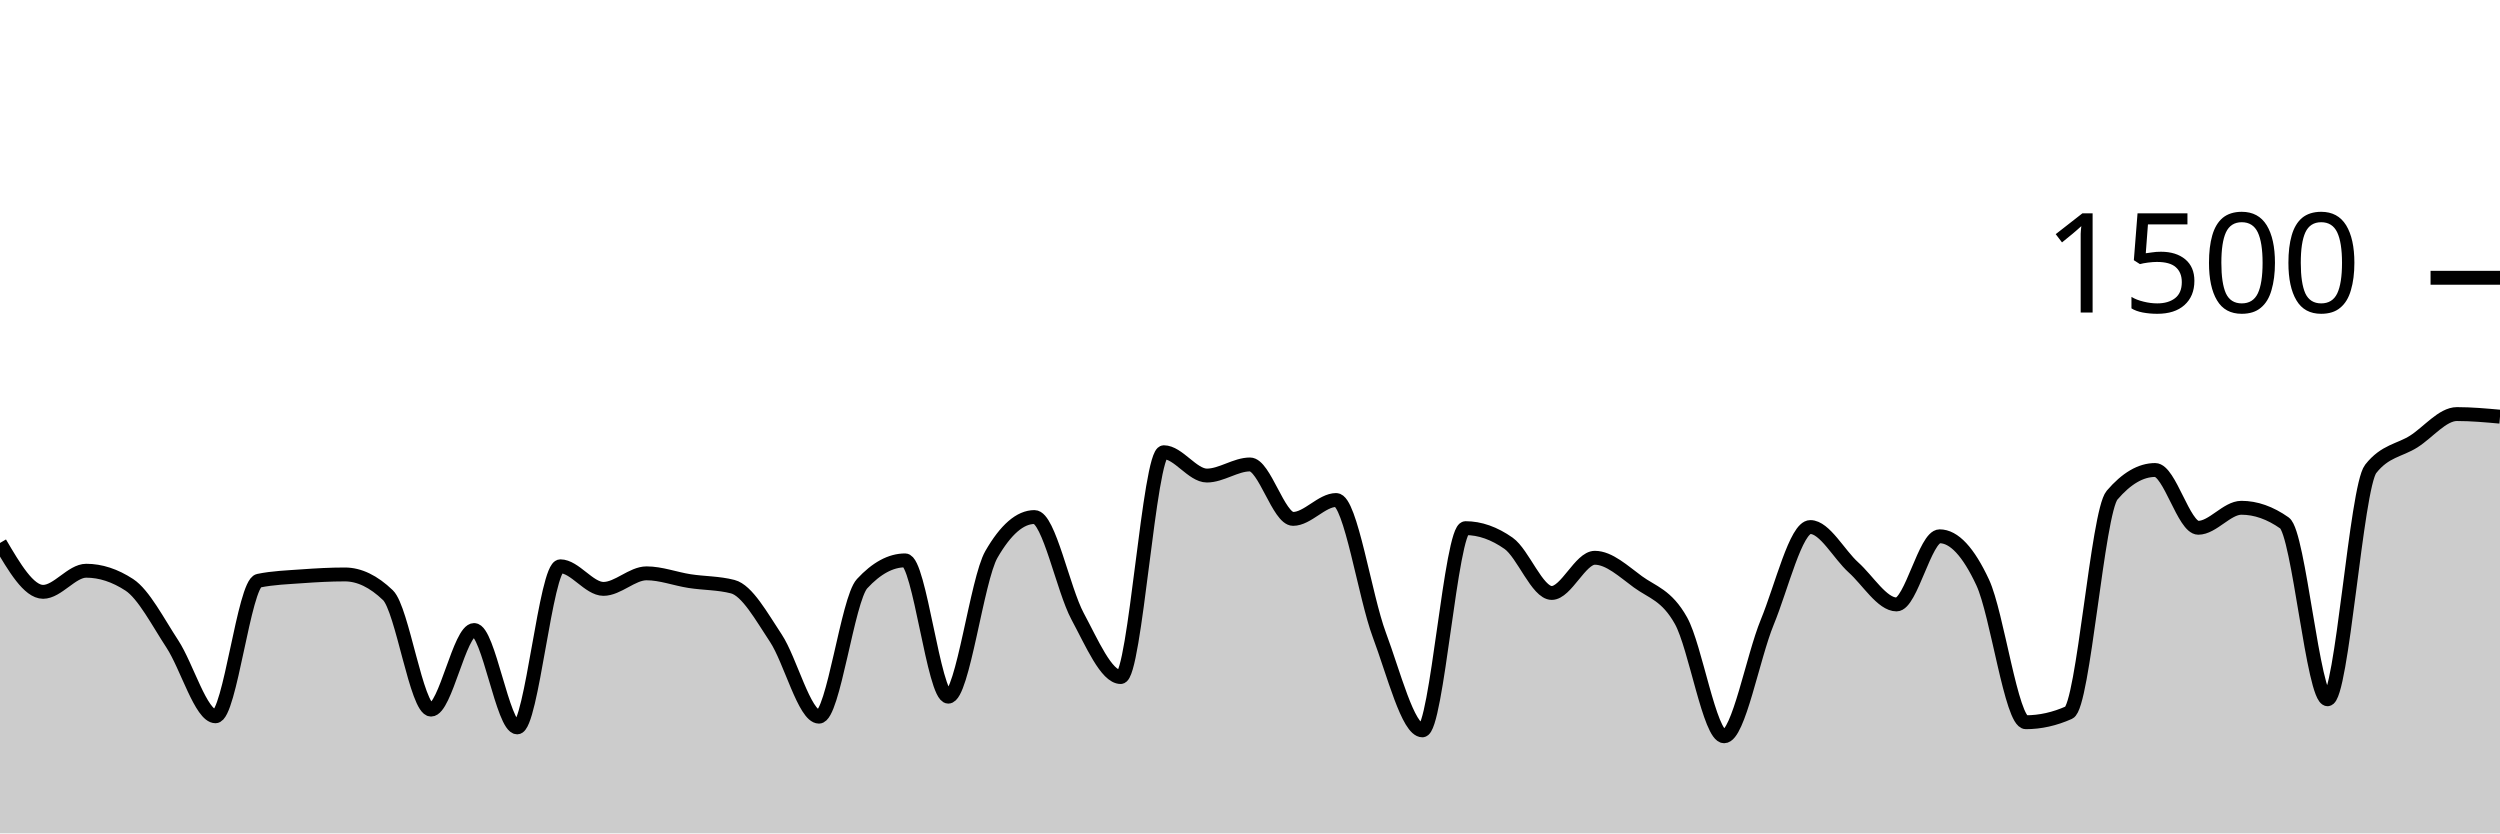
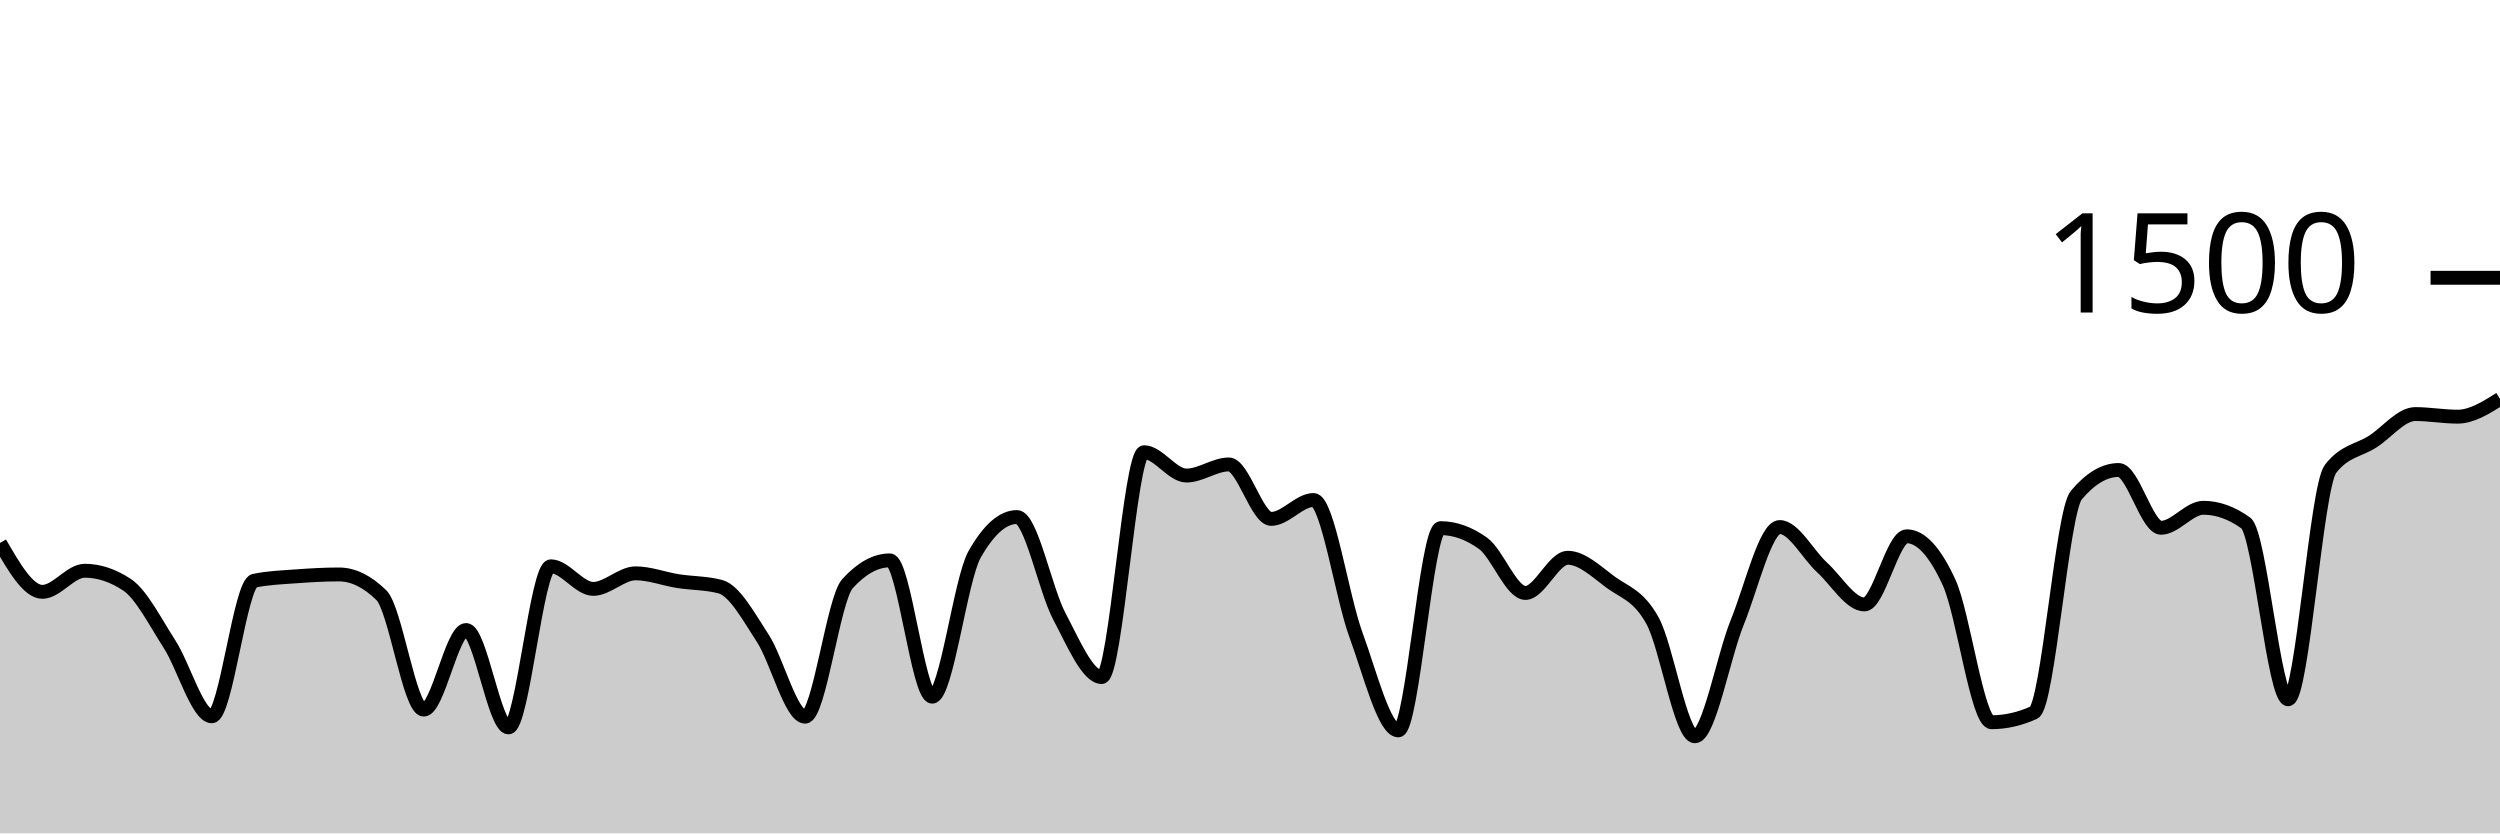
<svg xmlns="http://www.w3.org/2000/svg" viewBox="0 0 180 60">
  <g transform="translate(0,20)">
-     <path class="area" fill="rgba(0, 0, 0, 0.2)" d="M0,19.093C1.034,20.853,2.069,22.613,3.103,22.613C4.138,22.613,5.172,21.093,6.207,21.093C7.241,21.093,8.276,21.431,9.31,22.107C10.345,22.782,11.379,24.796,12.414,26.373C13.448,27.951,14.483,31.573,15.517,31.573C16.552,31.573,17.586,22.027,18.621,21.813C19.655,21.6,20.69,21.569,21.724,21.493C22.759,21.418,23.793,21.36,24.828,21.36C25.862,21.36,26.897,21.858,27.931,22.853C28.966,23.849,30,31.093,31.034,31.093C32.069,31.093,33.103,25.36,34.138,25.36C35.172,25.36,36.207,32.373,37.241,32.373C38.276,32.373,39.31,20.773,40.345,20.773C41.379,20.773,42.414,22.4,43.448,22.4C44.483,22.4,45.517,21.28,46.552,21.28C47.586,21.28,48.621,21.68,49.655,21.84C50.69,22,51.724,21.973,52.759,22.24C53.793,22.507,54.828,24.387,55.862,25.947C56.897,27.507,57.931,31.6,58.966,31.6C60,31.6,61.034,23.147,62.069,22.027C63.103,20.907,64.138,20.347,65.172,20.347C66.207,20.347,67.241,30.16,68.276,30.16C69.31,30.16,70.345,21.716,71.379,19.92C72.414,18.124,73.448,17.227,74.483,17.227C75.517,17.227,76.552,22.453,77.586,24.373C78.621,26.293,79.655,28.747,80.69,28.747C81.724,28.747,82.759,12.56,83.793,12.56C84.828,12.56,85.862,14.24,86.897,14.24C87.931,14.24,88.966,13.44,90,13.44C91.034,13.44,92.069,17.36,93.103,17.36C94.138,17.36,95.172,16,96.207,16C97.241,16,98.276,22.942,99.31,25.707C100.345,28.471,101.379,32.587,102.414,32.587C103.448,32.587,104.483,18.027,105.517,18.027C106.552,18.027,107.586,18.391,108.621,19.12C109.655,19.849,110.69,22.693,111.724,22.693C112.759,22.693,113.793,20.16,114.828,20.16C115.862,20.16,116.897,21.138,117.931,21.893C118.966,22.649,120,22.84,121.034,24.693C122.069,26.547,123.103,33.013,124.138,33.013C125.172,33.013,126.207,27.311,127.241,24.8C128.276,22.289,129.31,17.947,130.345,17.947C131.379,17.947,132.414,19.924,133.448,20.853C134.483,21.782,135.517,23.52,136.552,23.52C137.586,23.52,138.621,18.613,139.655,18.613C140.69,18.613,141.724,19.724,142.759,21.947C143.793,24.169,144.828,32,145.862,32C146.897,32,147.931,31.769,148.966,31.307C150,30.844,151.034,16.862,152.069,15.653C153.103,14.444,154.138,13.84,155.172,13.84C156.207,13.84,157.241,18,158.276,18C159.31,18,160.345,16.56,161.379,16.56C162.414,16.56,163.448,16.924,164.483,17.653C165.517,18.382,166.552,30.347,167.586,30.347C168.621,30.347,169.655,15.076,170.69,13.76C171.724,12.444,172.759,12.444,173.793,11.787C174.828,11.129,175.862,9.813,176.897,9.813C177.931,9.813,178.966,9.907,180,10L180,40C178.966,40,177.931,40,176.897,40C175.862,40,174.828,40,173.793,40C172.759,40,171.724,40,170.69,40C169.655,40,168.621,40,167.586,40C166.552,40,165.517,40,164.483,40C163.448,40,162.414,40,161.379,40C160.345,40,159.31,40,158.276,40C157.241,40,156.207,40,155.172,40C154.138,40,153.103,40,152.069,40C151.034,40,150,40,148.966,40C147.931,40,146.897,40,145.862,40C144.828,40,143.793,40,142.759,40C141.724,40,140.69,40,139.655,40C138.621,40,137.586,40,136.552,40C135.517,40,134.483,40,133.448,40C132.414,40,131.379,40,130.345,40C129.31,40,128.276,40,127.241,40C126.207,40,125.172,40,124.138,40C123.103,40,122.069,40,121.034,40C120,40,118.966,40,117.931,40C116.897,40,115.862,40,114.828,40C113.793,40,112.759,40,111.724,40C110.69,40,109.655,40,108.621,40C107.586,40,106.552,40,105.517,40C104.483,40,103.448,40,102.414,40C101.379,40,100.345,40,99.31,40C98.276,40,97.241,40,96.207,40C95.172,40,94.138,40,93.103,40C92.069,40,91.034,40,90,40C88.966,40,87.931,40,86.897,40C85.862,40,84.828,40,83.793,40C82.759,40,81.724,40,80.69,40C79.655,40,78.621,40,77.586,40C76.552,40,75.517,40,74.483,40C73.448,40,72.414,40,71.379,40C70.345,40,69.31,40,68.276,40C67.241,40,66.207,40,65.172,40C64.138,40,63.103,40,62.069,40C61.034,40,60,40,58.966,40C57.931,40,56.897,40,55.862,40C54.828,40,53.793,40,52.759,40C51.724,40,50.69,40,49.655,40C48.621,40,47.586,40,46.552,40C45.517,40,44.483,40,43.448,40C42.414,40,41.379,40,40.345,40C39.31,40,38.276,40,37.241,40C36.207,40,35.172,40,34.138,40C33.103,40,32.069,40,31.034,40C30,40,28.966,40,27.931,40C26.897,40,25.862,40,24.828,40C23.793,40,22.759,40,21.724,40C20.69,40,19.655,40,18.621,40C17.586,40,16.552,40,15.517,40C14.483,40,13.448,40,12.414,40C11.379,40,10.345,40,9.31,40C8.276,40,7.241,40,6.207,40C5.172,40,4.138,40,3.103,40C2.069,40,1.034,40,0,40Z" />
-     <path class="line" stroke="black" fill="none" d="M0,19.093C1.034,20.853,2.069,22.613,3.103,22.613C4.138,22.613,5.172,21.093,6.207,21.093C7.241,21.093,8.276,21.431,9.31,22.107C10.345,22.782,11.379,24.796,12.414,26.373C13.448,27.951,14.483,31.573,15.517,31.573C16.552,31.573,17.586,22.027,18.621,21.813C19.655,21.6,20.69,21.569,21.724,21.493C22.759,21.418,23.793,21.36,24.828,21.36C25.862,21.36,26.897,21.858,27.931,22.853C28.966,23.849,30,31.093,31.034,31.093C32.069,31.093,33.103,25.36,34.138,25.36C35.172,25.36,36.207,32.373,37.241,32.373C38.276,32.373,39.31,20.773,40.345,20.773C41.379,20.773,42.414,22.4,43.448,22.4C44.483,22.4,45.517,21.28,46.552,21.28C47.586,21.28,48.621,21.68,49.655,21.84C50.69,22,51.724,21.973,52.759,22.24C53.793,22.507,54.828,24.387,55.862,25.947C56.897,27.507,57.931,31.6,58.966,31.6C60,31.6,61.034,23.147,62.069,22.027C63.103,20.907,64.138,20.347,65.172,20.347C66.207,20.347,67.241,30.16,68.276,30.16C69.31,30.16,70.345,21.716,71.379,19.92C72.414,18.124,73.448,17.227,74.483,17.227C75.517,17.227,76.552,22.453,77.586,24.373C78.621,26.293,79.655,28.747,80.69,28.747C81.724,28.747,82.759,12.56,83.793,12.56C84.828,12.56,85.862,14.24,86.897,14.24C87.931,14.24,88.966,13.44,90,13.44C91.034,13.44,92.069,17.36,93.103,17.36C94.138,17.36,95.172,16,96.207,16C97.241,16,98.276,22.942,99.31,25.707C100.345,28.471,101.379,32.587,102.414,32.587C103.448,32.587,104.483,18.027,105.517,18.027C106.552,18.027,107.586,18.391,108.621,19.12C109.655,19.849,110.69,22.693,111.724,22.693C112.759,22.693,113.793,20.16,114.828,20.16C115.862,20.16,116.897,21.138,117.931,21.893C118.966,22.649,120,22.84,121.034,24.693C122.069,26.547,123.103,33.013,124.138,33.013C125.172,33.013,126.207,27.311,127.241,24.8C128.276,22.289,129.31,17.947,130.345,17.947C131.379,17.947,132.414,19.924,133.448,20.853C134.483,21.782,135.517,23.52,136.552,23.52C137.586,23.52,138.621,18.613,139.655,18.613C140.69,18.613,141.724,19.724,142.759,21.947C143.793,24.169,144.828,32,145.862,32C146.897,32,147.931,31.769,148.966,31.307C150,30.844,151.034,16.862,152.069,15.653C153.103,14.444,154.138,13.84,155.172,13.84C156.207,13.84,157.241,18,158.276,18C159.31,18,160.345,16.56,161.379,16.56C162.414,16.56,163.448,16.924,164.483,17.653C165.517,18.382,166.552,30.347,167.586,30.347C168.621,30.347,169.655,15.076,170.69,13.76C171.724,12.444,172.759,12.444,173.793,11.787C174.828,11.129,175.862,9.813,176.897,9.813C177.931,9.813,178.966,9.907,180,10" />
+     <path class="area" fill="rgba(0, 0, 0, 0.2)" d="M0,19.093C1.017,20.853,2.034,22.613,3.051,22.613C4.068,22.613,5.085,21.093,6.102,21.093C7.119,21.093,8.136,21.431,9.153,22.107C10.169,22.782,11.186,24.796,12.203,26.373C13.22,27.951,14.237,31.573,15.254,31.573C16.271,31.573,17.288,22.027,18.305,21.813C19.322,21.6,20.339,21.569,21.356,21.493C22.373,21.418,23.39,21.36,24.407,21.36C25.424,21.36,26.441,21.858,27.458,22.853C28.475,23.849,29.492,31.093,30.508,31.093C31.525,31.093,32.542,25.36,33.559,25.36C34.576,25.36,35.593,32.373,36.61,32.373C37.627,32.373,38.644,20.773,39.661,20.773C40.678,20.773,41.695,22.4,42.712,22.4C43.729,22.4,44.746,21.28,45.763,21.28C46.78,21.28,47.797,21.68,48.814,21.84C49.831,22,50.847,21.973,51.864,22.24C52.881,22.507,53.898,24.387,54.915,25.947C55.932,27.507,56.949,31.6,57.966,31.6C58.983,31.6,60,23.147,61.017,22.027C62.034,20.907,63.051,20.347,64.068,20.347C65.085,20.347,66.102,30.16,67.119,30.16C68.136,30.16,69.153,21.716,70.169,19.92C71.186,18.124,72.203,17.227,73.22,17.227C74.237,17.227,75.254,22.453,76.271,24.373C77.288,26.293,78.305,28.747,79.322,28.747C80.339,28.747,81.356,12.56,82.373,12.56C83.39,12.56,84.407,14.24,85.424,14.24C86.441,14.24,87.458,13.44,88.475,13.44C89.492,13.44,90.508,17.36,91.525,17.36C92.542,17.36,93.559,16,94.576,16C95.593,16,96.61,22.942,97.627,25.707C98.644,28.471,99.661,32.587,100.678,32.587C101.695,32.587,102.712,18.027,103.729,18.027C104.746,18.027,105.763,18.391,106.78,19.12C107.797,19.849,108.814,22.693,109.831,22.693C110.847,22.693,111.864,20.16,112.881,20.16C113.898,20.16,114.915,21.138,115.932,21.893C116.949,22.649,117.966,22.84,118.983,24.693C120,26.547,121.017,33.013,122.034,33.013C123.051,33.013,124.068,27.311,125.085,24.8C126.102,22.289,127.119,17.947,128.136,17.947C129.153,17.947,130.169,19.924,131.186,20.853C132.203,21.782,133.22,23.52,134.237,23.52C135.254,23.52,136.271,18.613,137.288,18.613C138.305,18.613,139.322,19.724,140.339,21.947C141.356,24.169,142.373,32,143.39,32C144.407,32,145.424,31.769,146.441,31.307C147.458,30.844,148.475,16.862,149.492,15.653C150.508,14.444,151.525,13.84,152.542,13.84C153.559,13.84,154.576,18,155.593,18C156.61,18,157.627,16.56,158.644,16.56C159.661,16.56,160.678,16.924,161.695,17.653C162.712,18.382,163.729,30.347,164.746,30.347C165.763,30.347,166.78,15.076,167.797,13.76C168.814,12.444,169.831,12.444,170.847,11.787C171.864,11.129,172.881,9.813,173.898,9.813C174.915,9.813,175.932,10,176.949,10C177.966,10,178.983,9.36,180,8.72L180,40C178.983,40,177.966,40,176.949,40C175.932,40,174.915,40,173.898,40C172.881,40,171.864,40,170.847,40C169.831,40,168.814,40,167.797,40C166.78,40,165.763,40,164.746,40C163.729,40,162.712,40,161.695,40C160.678,40,159.661,40,158.644,40C157.627,40,156.61,40,155.593,40C154.576,40,153.559,40,152.542,40C151.525,40,150.508,40,149.492,40C148.475,40,147.458,40,146.441,40C145.424,40,144.407,40,143.39,40C142.373,40,141.356,40,140.339,40C139.322,40,138.305,40,137.288,40C136.271,40,135.254,40,134.237,40C133.22,40,132.203,40,131.186,40C130.169,40,129.153,40,128.136,40C127.119,40,126.102,40,125.085,40C124.068,40,123.051,40,122.034,40C121.017,40,120,40,118.983,40C117.966,40,116.949,40,115.932,40C114.915,40,113.898,40,112.881,40C111.864,40,110.847,40,109.831,40C108.814,40,107.797,40,106.78,40C105.763,40,104.746,40,103.729,40C102.712,40,101.695,40,100.678,40C99.661,40,98.644,40,97.627,40C96.61,40,95.593,40,94.576,40C93.559,40,92.542,40,91.525,40C90.508,40,89.492,40,88.475,40C87.458,40,86.441,40,85.424,40C84.407,40,83.39,40,82.373,40C81.356,40,80.339,40,79.322,40C78.305,40,77.288,40,76.271,40C75.254,40,74.237,40,73.22,40C72.203,40,71.186,40,70.169,40C69.153,40,68.136,40,67.119,40C66.102,40,65.085,40,64.068,40C63.051,40,62.034,40,61.017,40C60,40,58.983,40,57.966,40C56.949,40,55.932,40,54.915,40C53.898,40,52.881,40,51.864,40C50.847,40,49.831,40,48.814,40C47.797,40,46.78,40,45.763,40C44.746,40,43.729,40,42.712,40C41.695,40,40.678,40,39.661,40C38.644,40,37.627,40,36.61,40C35.593,40,34.576,40,33.559,40C32.542,40,31.525,40,30.508,40C29.492,40,28.475,40,27.458,40C26.441,40,25.424,40,24.407,40C23.39,40,22.373,40,21.356,40C20.339,40,19.322,40,18.305,40C17.288,40,16.271,40,15.254,40C14.237,40,13.22,40,12.203,40C11.186,40,10.169,40,9.153,40C8.136,40,7.119,40,6.102,40C5.085,40,4.068,40,3.051,40C2.034,40,1.017,40,0,40Z" />
+     <path class="line" stroke="black" fill="none" d="M0,19.093C1.017,20.853,2.034,22.613,3.051,22.613C4.068,22.613,5.085,21.093,6.102,21.093C7.119,21.093,8.136,21.431,9.153,22.107C10.169,22.782,11.186,24.796,12.203,26.373C13.22,27.951,14.237,31.573,15.254,31.573C16.271,31.573,17.288,22.027,18.305,21.813C19.322,21.6,20.339,21.569,21.356,21.493C22.373,21.418,23.39,21.36,24.407,21.36C25.424,21.36,26.441,21.858,27.458,22.853C28.475,23.849,29.492,31.093,30.508,31.093C31.525,31.093,32.542,25.36,33.559,25.36C34.576,25.36,35.593,32.373,36.61,32.373C37.627,32.373,38.644,20.773,39.661,20.773C40.678,20.773,41.695,22.4,42.712,22.4C43.729,22.4,44.746,21.28,45.763,21.28C46.78,21.28,47.797,21.68,48.814,21.84C49.831,22,50.847,21.973,51.864,22.24C52.881,22.507,53.898,24.387,54.915,25.947C55.932,27.507,56.949,31.6,57.966,31.6C58.983,31.6,60,23.147,61.017,22.027C62.034,20.907,63.051,20.347,64.068,20.347C65.085,20.347,66.102,30.16,67.119,30.16C68.136,30.16,69.153,21.716,70.169,19.92C71.186,18.124,72.203,17.227,73.22,17.227C74.237,17.227,75.254,22.453,76.271,24.373C77.288,26.293,78.305,28.747,79.322,28.747C80.339,28.747,81.356,12.56,82.373,12.56C83.39,12.56,84.407,14.24,85.424,14.24C86.441,14.24,87.458,13.44,88.475,13.44C89.492,13.44,90.508,17.36,91.525,17.36C92.542,17.36,93.559,16,94.576,16C95.593,16,96.61,22.942,97.627,25.707C98.644,28.471,99.661,32.587,100.678,32.587C101.695,32.587,102.712,18.027,103.729,18.027C104.746,18.027,105.763,18.391,106.78,19.12C107.797,19.849,108.814,22.693,109.831,22.693C110.847,22.693,111.864,20.16,112.881,20.16C113.898,20.16,114.915,21.138,115.932,21.893C116.949,22.649,117.966,22.84,118.983,24.693C120,26.547,121.017,33.013,122.034,33.013C123.051,33.013,124.068,27.311,125.085,24.8C126.102,22.289,127.119,17.947,128.136,17.947C129.153,17.947,130.169,19.924,131.186,20.853C132.203,21.782,133.22,23.52,134.237,23.52C135.254,23.52,136.271,18.613,137.288,18.613C138.305,18.613,139.322,19.724,140.339,21.947C141.356,24.169,142.373,32,143.39,32C144.407,32,145.424,31.769,146.441,31.307C147.458,30.844,148.475,16.862,149.492,15.653C150.508,14.444,151.525,13.84,152.542,13.84C153.559,13.84,154.576,18,155.593,18C156.61,18,157.627,16.56,158.644,16.56C159.661,16.56,160.678,16.924,161.695,17.653C162.712,18.382,163.729,30.347,164.746,30.347C165.763,30.347,166.78,15.076,167.797,13.76C168.814,12.444,169.831,12.444,170.847,11.787C171.864,11.129,172.881,9.813,173.898,9.813C174.915,9.813,175.932,10,176.949,10C177.966,10,178.983,9.36,180,8.72" />
    <path class="axis-ceiling" stroke-width="1" stroke="black" fill="none" d="M175,0L180,0" />
    <text class="axis-ceiling-label" font-family="sans-serif" text-anchor="end" font-size="10px" x="170" y="2.5">1500</text>
  </g>
</svg>
